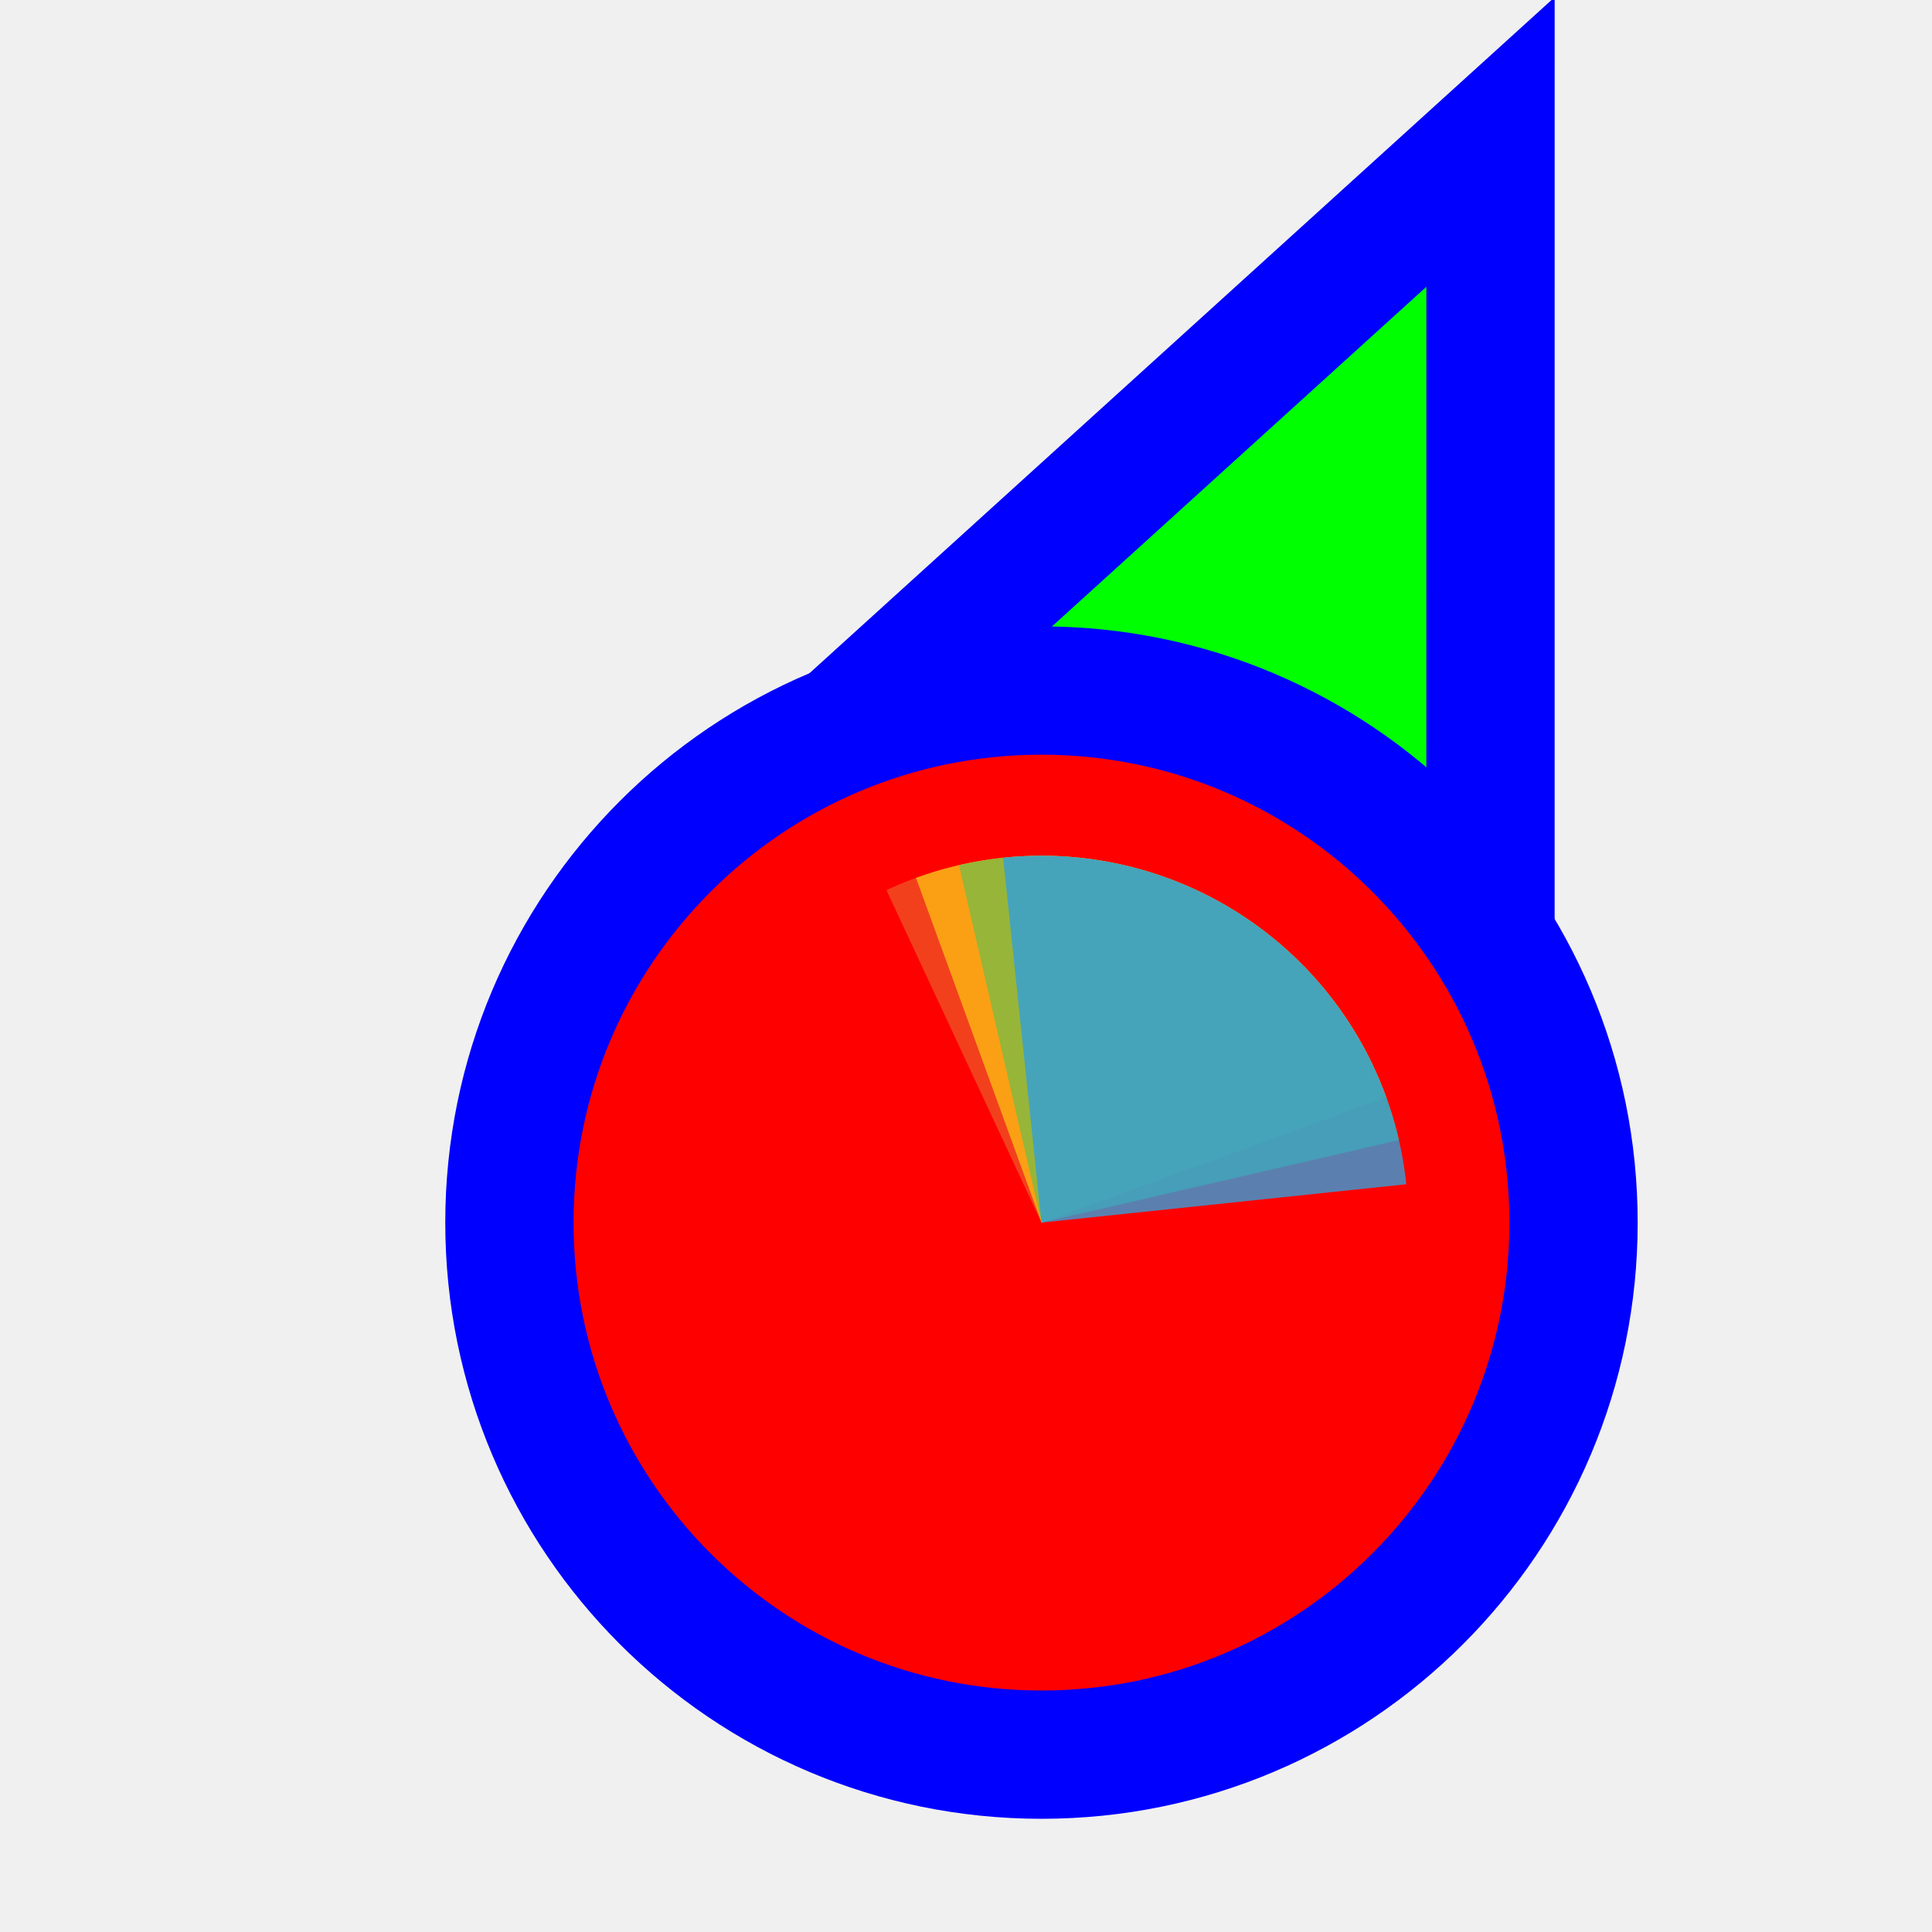
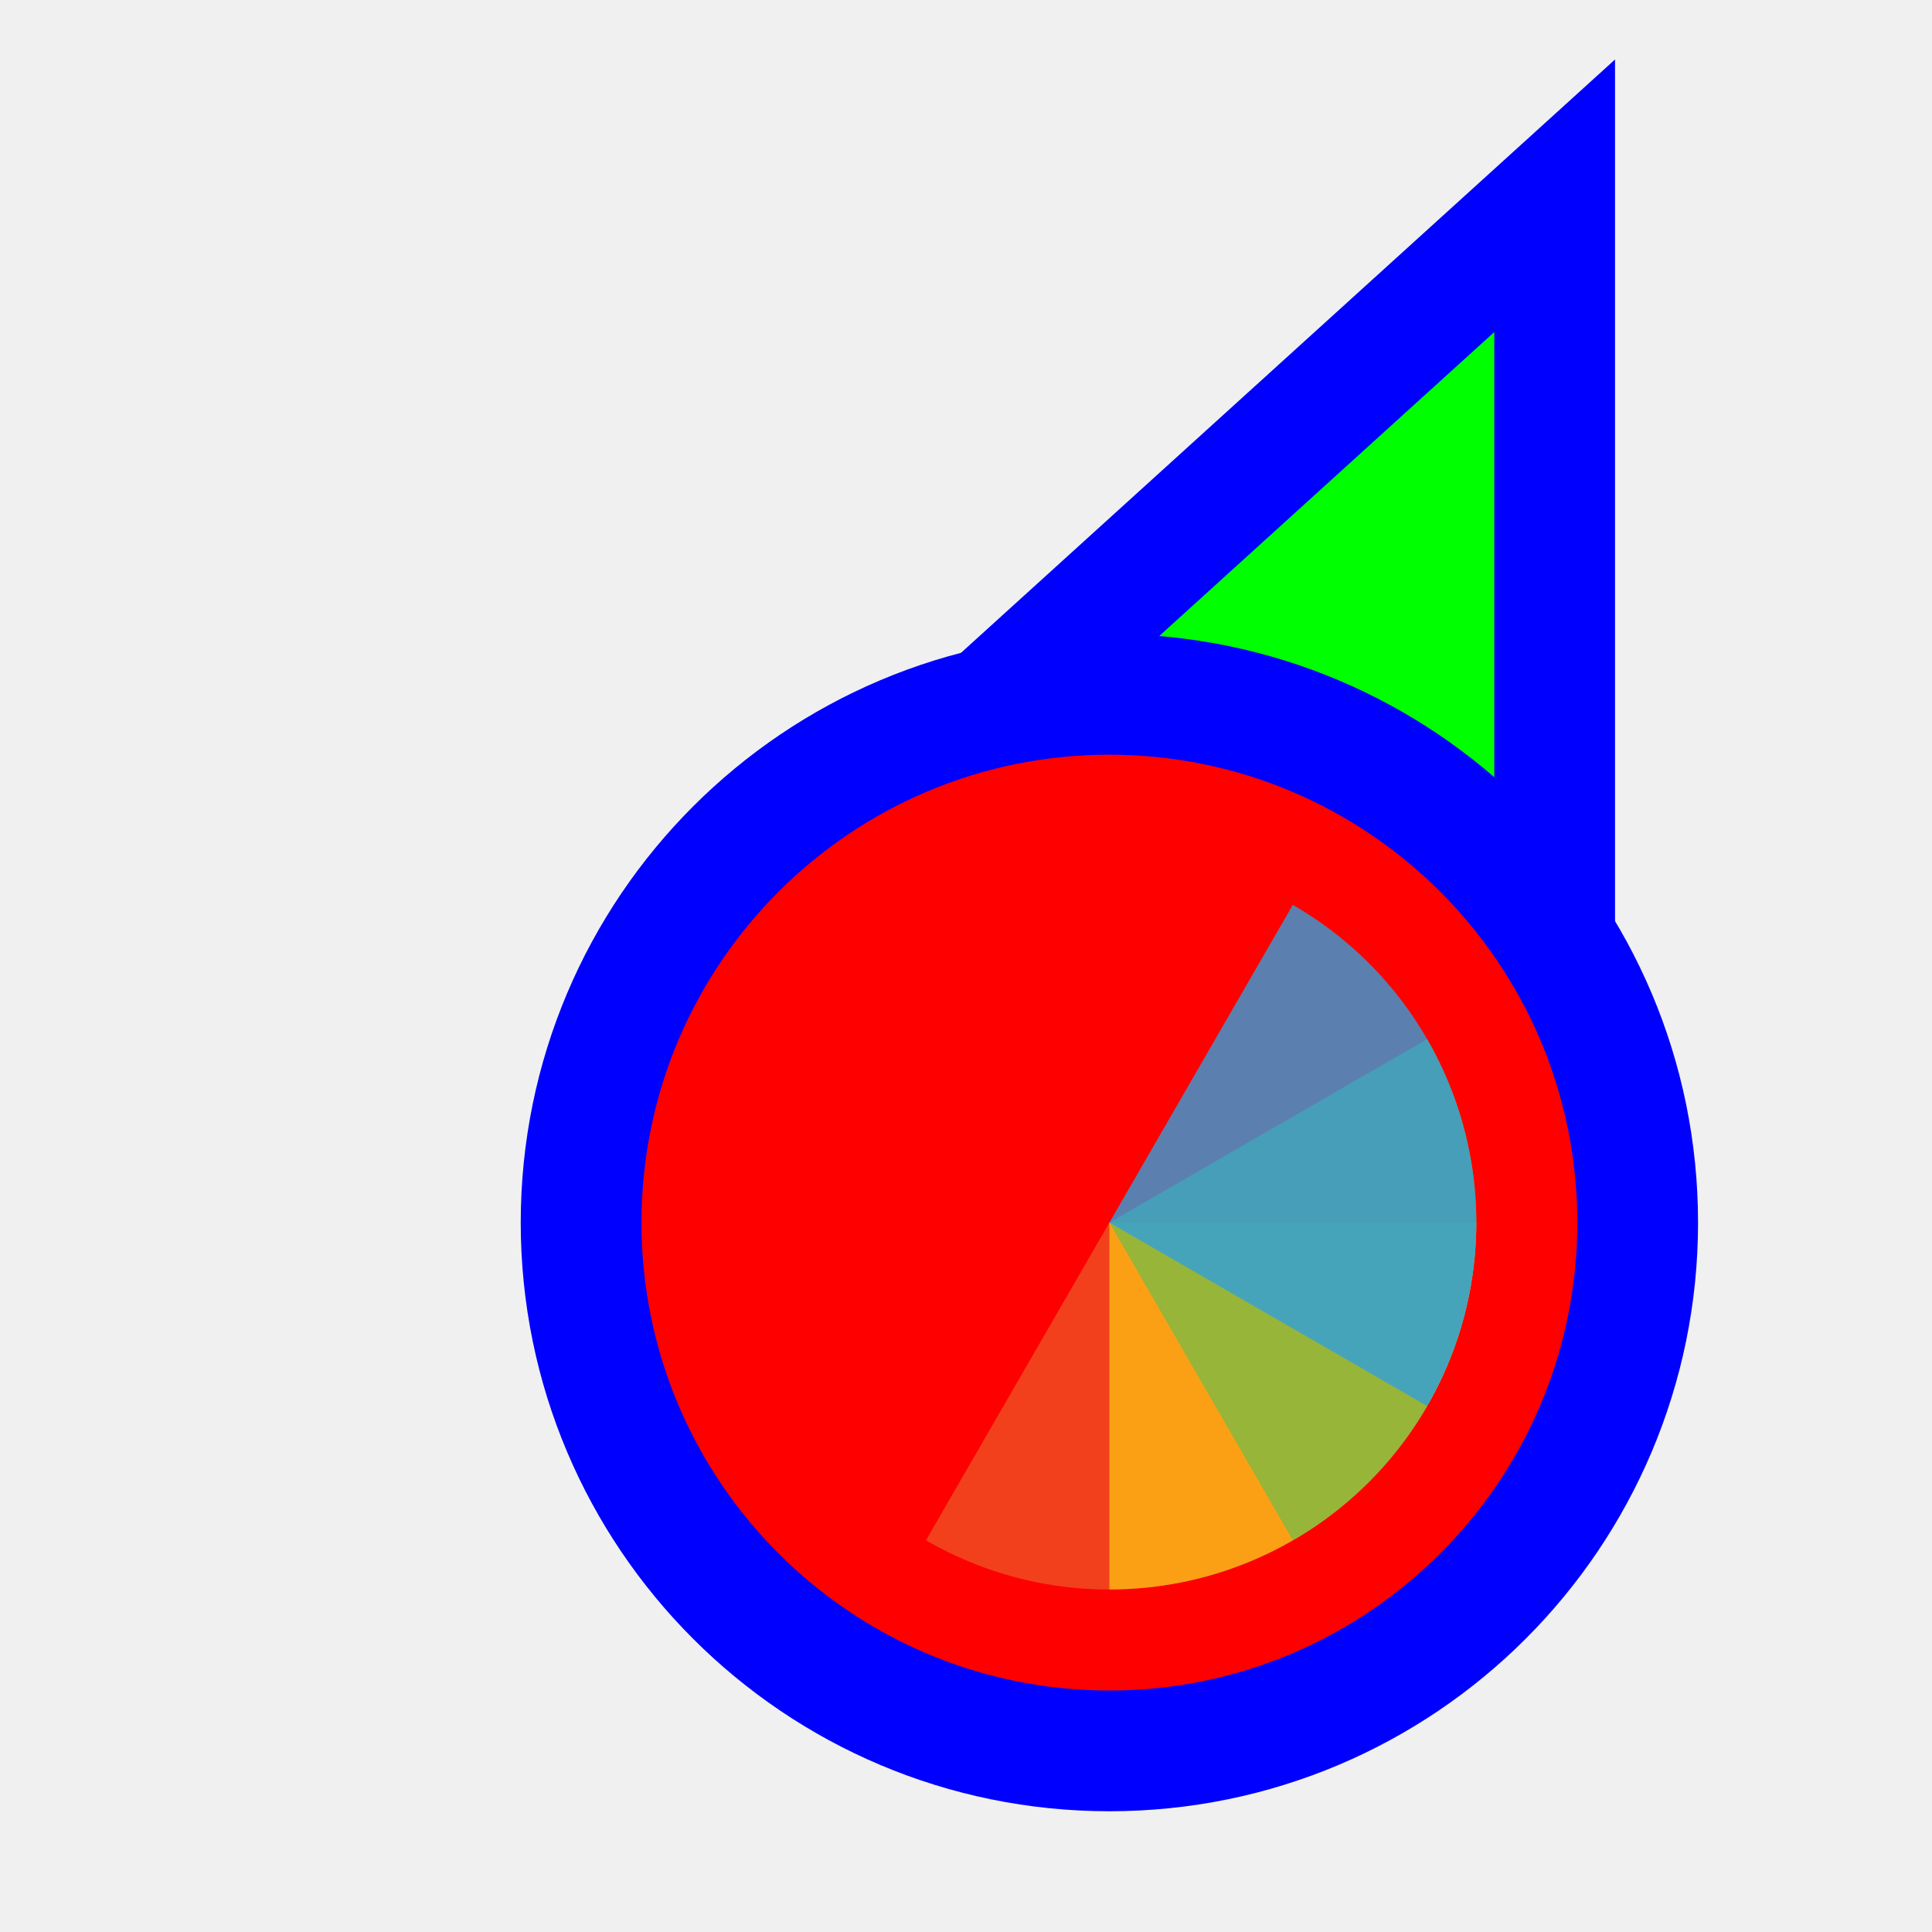
<svg xmlns="http://www.w3.org/2000/svg" width="256" height="256" viewBox="0 0 256 256" fill="none">
-   <g clip-path="url(#clip0_3557_834)">
-     <path d="M183.289 31.705L197.501 18.811L197.5 38L197.495 158L197.494 170.678L185.766 165.863L140.92 147.451L140.718 147.368L140.52 147.274L96.371 126.431L84.865 120.999L94.289 112.449L183.289 31.705Z" fill="#00FF00" stroke="#0000FF" stroke-width="17" />
-     <circle cx="62" cy="62" r="70.5" transform="matrix(-1 0 0 1 200 100)" fill="#FF0000" stroke="#0000FF" stroke-width="17" />
-     <path d="M117.456 117.943L138 162L182.057 141.456C179.359 135.671 175.548 130.473 170.841 126.16C166.135 121.847 160.625 118.504 154.626 116.32C148.627 114.137 142.257 113.157 135.88 113.435C129.502 113.713 123.242 115.245 117.456 117.943Z" fill="#F05024" fill-opacity="0.8" />
-     <path d="M183.679 145.374L138 162L121.374 116.32C127.373 114.137 133.743 113.157 140.12 113.435C146.498 113.714 152.758 115.246 158.544 117.943C164.33 120.641 169.527 124.452 173.84 129.159C178.153 133.866 181.496 139.376 183.679 145.374Z" fill="#FCB813" fill-opacity="0.8" />
-     <path d="M127.065 114.635L138 162L185.366 151.065C183.93 144.845 181.282 138.969 177.575 133.772C173.868 128.575 169.174 124.159 163.76 120.776C158.347 117.393 152.32 115.109 146.024 114.056C139.728 113.002 133.286 113.199 127.065 114.635Z" fill="#7EBA41" fill-opacity="0.8" />
-     <path d="M186.345 156.919L138 162L132.919 113.655C139.268 112.988 145.686 113.578 151.806 115.391C157.927 117.204 163.631 120.205 168.592 124.222C173.553 128.24 177.674 133.195 180.72 138.805C183.766 144.415 185.678 150.57 186.345 156.919Z" fill="#32A0DA" fill-opacity="0.8" />
+   <path id="align-anchor" d="m 198,148.185 h -32 l 32,32 z" fill="cyan" opacity=".8" display="none" />
+   <circle id="cursor-hotspot" class="bias-top-right" cx="208" cy="20" r="3" fill="magenta" opacity=".6" display="none" />
+   <path d="M 198,44 V 164 L 153.156,145.592 L 109,124.744 z" fill="#00FF00" stroke="#0000FF" stroke-width="32" paint-order="stroke fill" />
+   <circle cx="147" cy="162" r="62" fill="#FF0000" stroke="#0000FF" stroke-width="32" paint-order="stroke fill" />
+   <g transform="translate(147,162) scale(0.97222)">
+     <path d="M 0,0 L 0,-50 A 50,50 0 0 1 50,0 Z" fill="#F05024" fill-opacity="0.8" transform="rotate(480)">
+       </path>
+     <path d="M 0,0 L 50,0 A 50,50 0 0 1 0,50 Z" fill="#FCB813" fill-opacity="0.8" transform="rotate(360)">
+       </path>
+     <path d="M 0,0 L 0,50 A 50,50 0 0 1 -50,0 Z" fill="#7EBA41" fill-opacity="0.8" transform="rotate(240)">
+       </path>
+     <path d="M 0,0 L -50,0 A 50,50 0 0 1 0,-50 Z" fill="#32A0DA" fill-opacity="0.8" transform="rotate(120)">
+       </path>
  </g>
-   <defs>
-     <clipPath id="clip0_3557_834">
-       <rect width="256" height="256" fill="white" transform="matrix(-1 0 0 1 256 0)" />
-     </clipPath>
-   </defs>
</svg>
